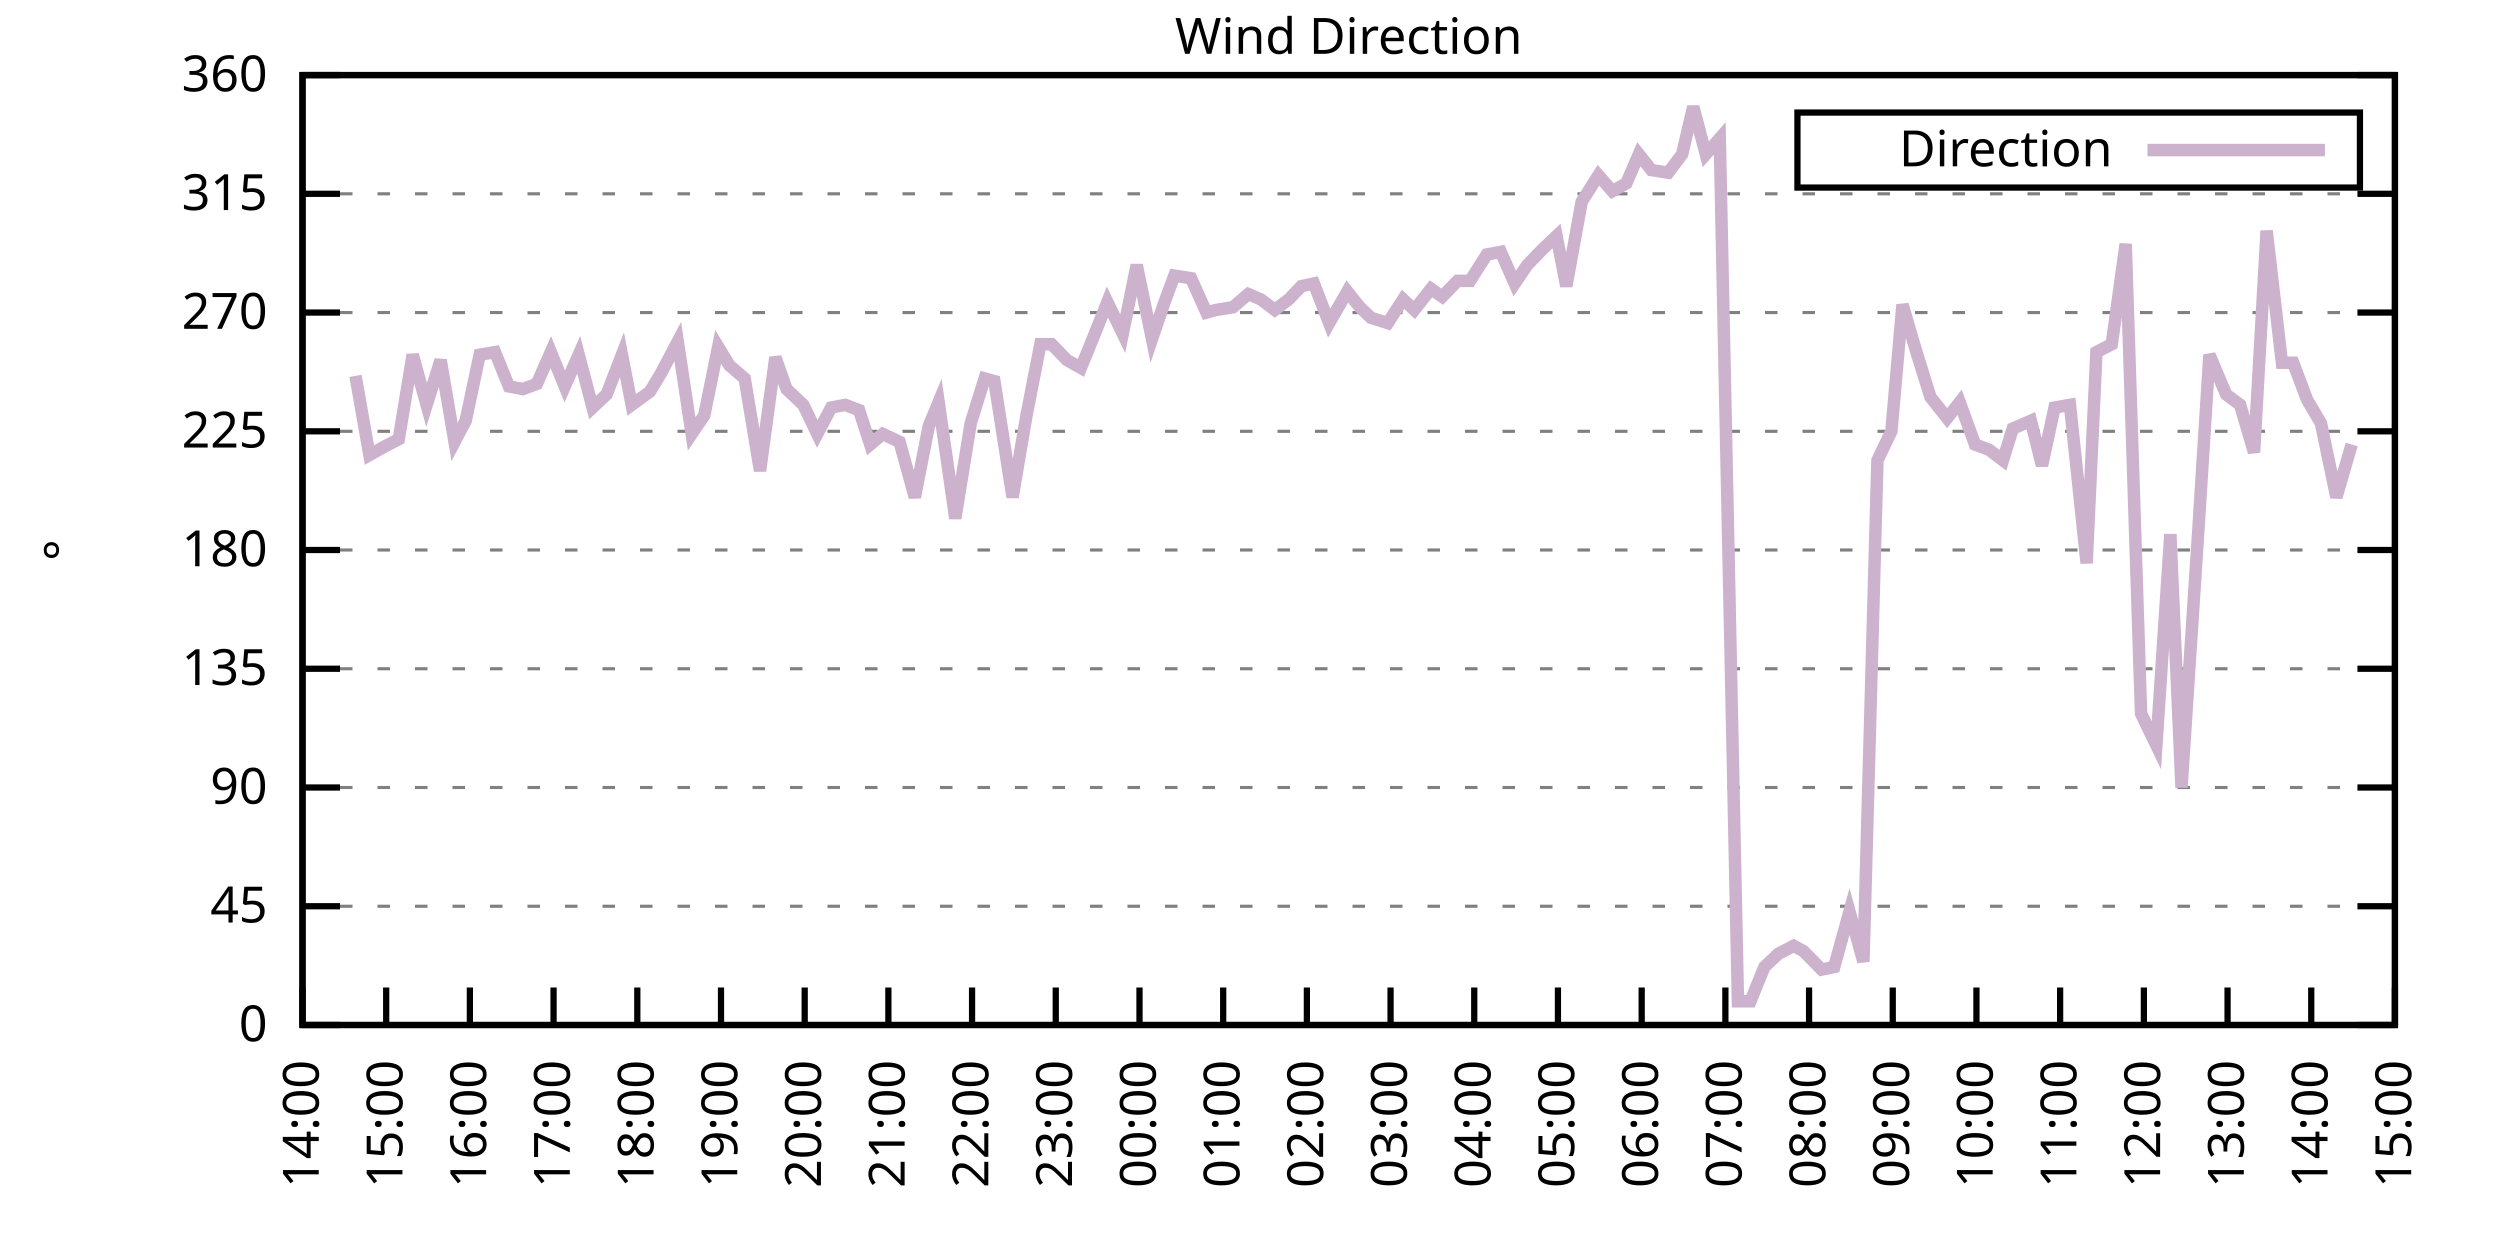
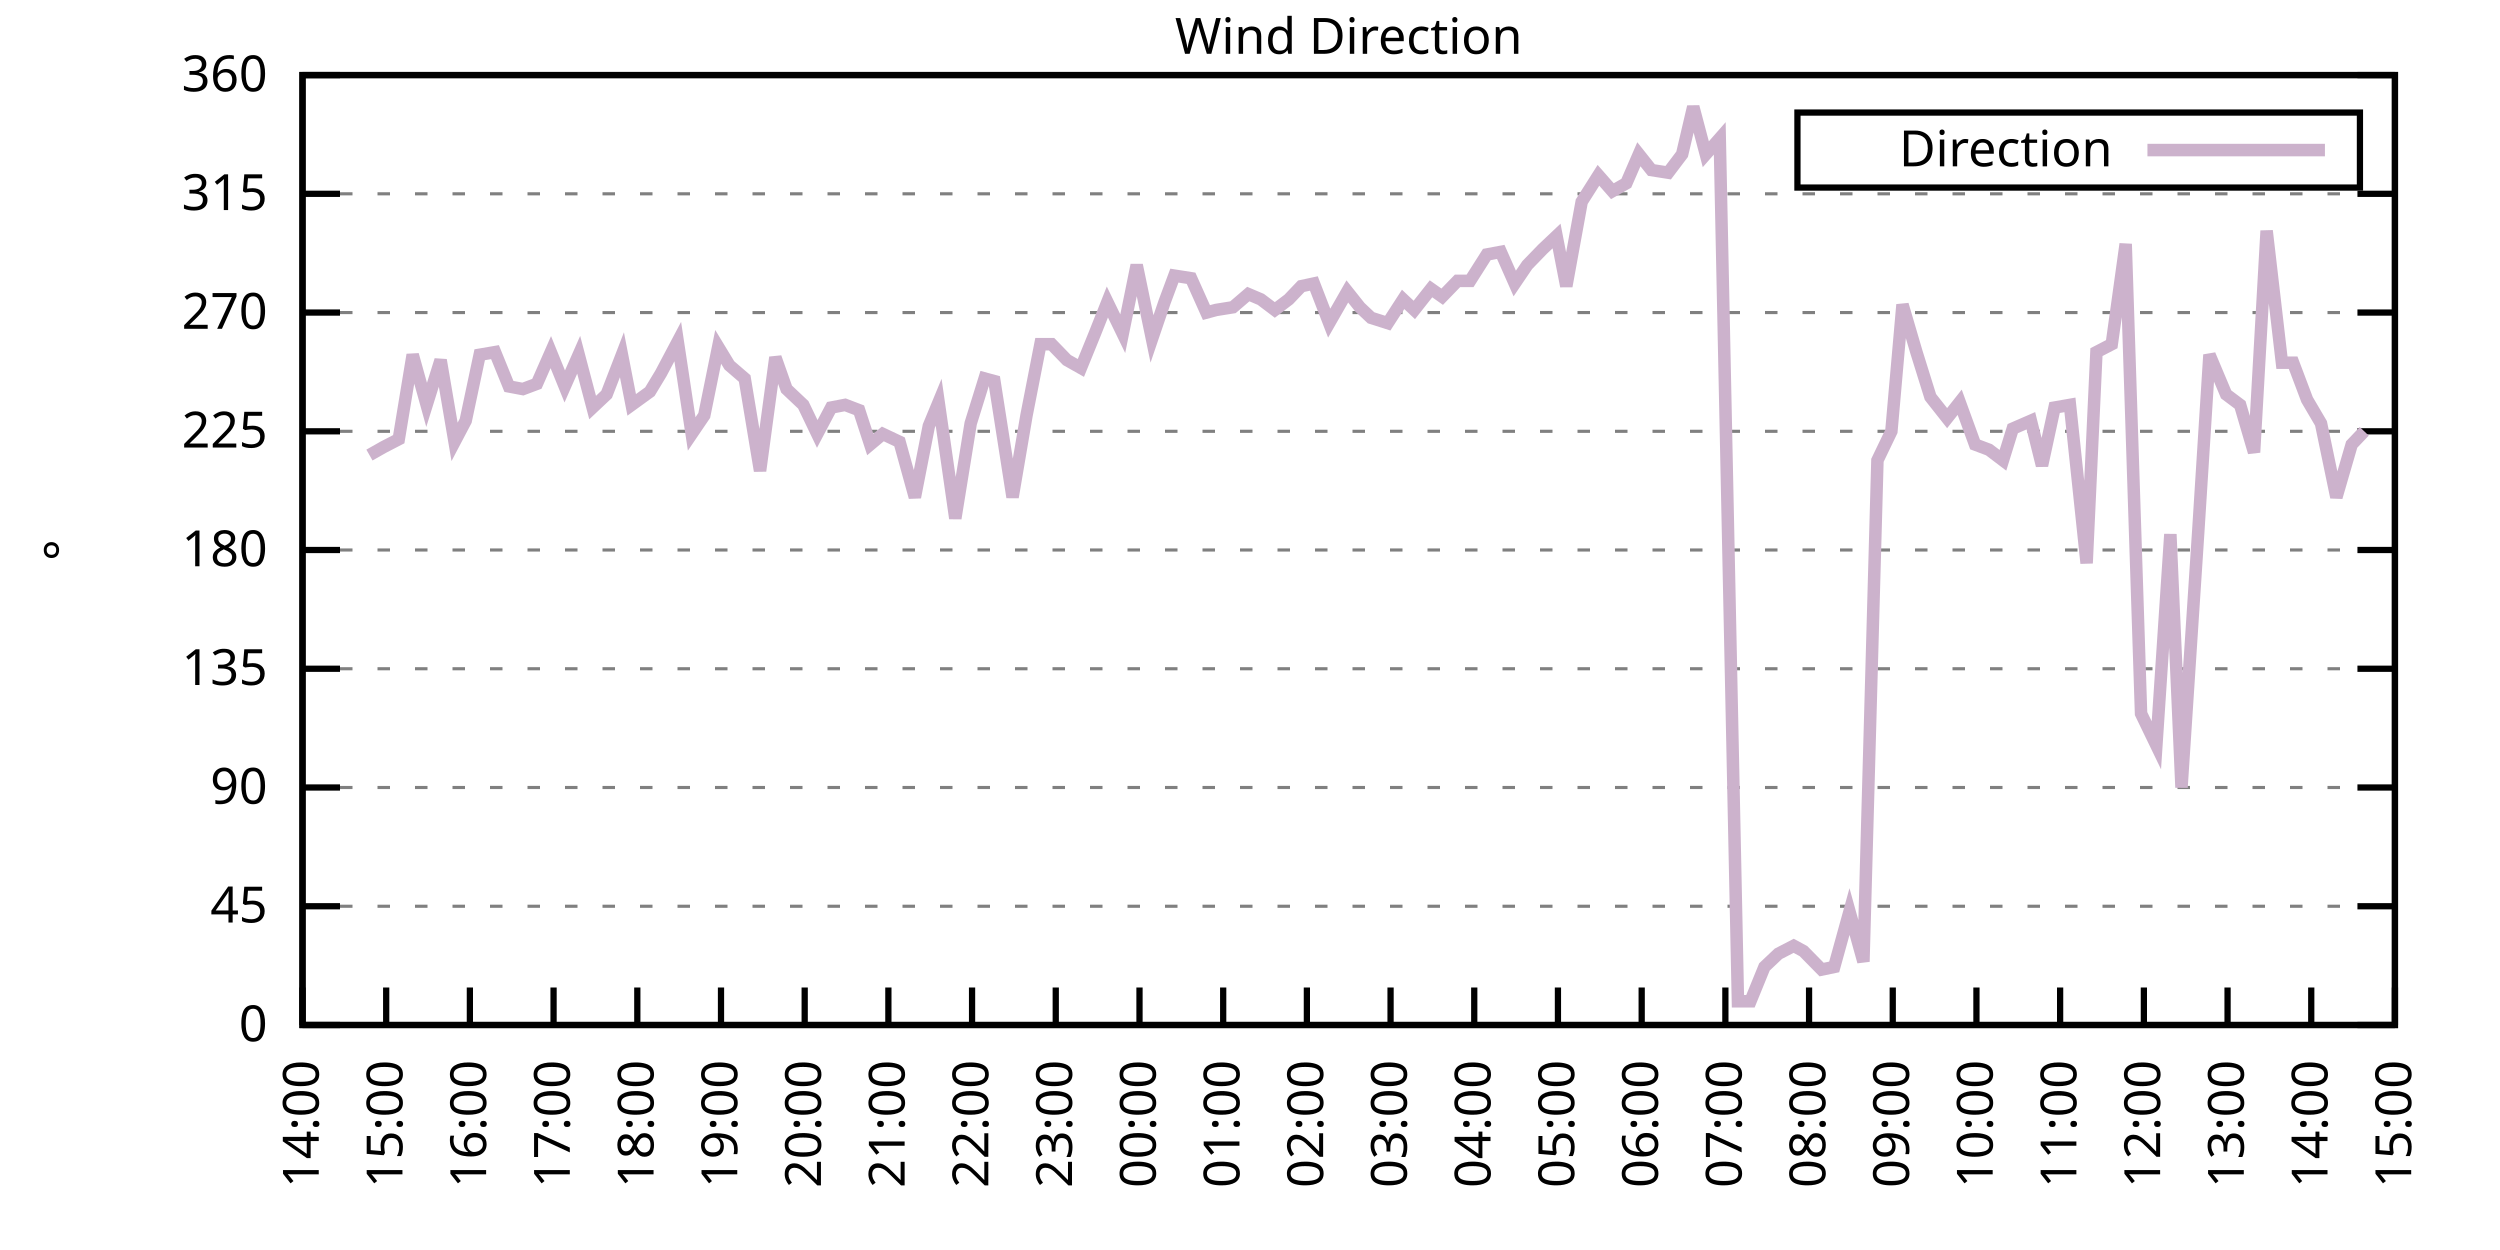
<svg xmlns="http://www.w3.org/2000/svg" xmlns:xlink="http://www.w3.org/1999/xlink" width="400" height="200" viewBox="0 0 400 200">
  <g id="gnuplot_canvas">
    <rect x="0" y="0" width="400" height="200" fill="none" />
    <defs>
      <circle id="gpDot" r="0.5" stroke-width="0.5" stroke="currentColor" />
      <path id="gpPt0" stroke-width="0.333" stroke="currentColor" d="M-1,0 h2 M0,-1 v2" />
      <path id="gpPt1" stroke-width="0.333" stroke="currentColor" d="M-1,-1 L1,1 M1,-1 L-1,1" />
      <path id="gpPt2" stroke-width="0.333" stroke="currentColor" d="M-1,0 L1,0 M0,-1 L0,1 M-1,-1 L1,1 M-1,1 L1,-1" />
      <rect id="gpPt3" stroke-width="0.333" stroke="currentColor" x="-1" y="-1" width="2" height="2" />
      <rect id="gpPt4" stroke-width="0.333" stroke="currentColor" fill="currentColor" x="-1" y="-1" width="2" height="2" />
      <circle id="gpPt5" stroke-width="0.333" stroke="currentColor" cx="0" cy="0" r="1" />
      <use xlink:href="#gpPt5" id="gpPt6" fill="currentColor" stroke="none" />
      <path id="gpPt7" stroke-width="0.333" stroke="currentColor" d="M0,-1.33 L-1.33,0.67 L1.33,0.67 z" />
      <use xlink:href="#gpPt7" id="gpPt8" fill="currentColor" stroke="none" />
      <use xlink:href="#gpPt7" id="gpPt9" stroke="currentColor" transform="rotate(180)" />
      <use xlink:href="#gpPt9" id="gpPt10" fill="currentColor" stroke="none" />
      <use xlink:href="#gpPt3" id="gpPt11" stroke="currentColor" transform="rotate(45)" />
      <use xlink:href="#gpPt11" id="gpPt12" fill="currentColor" stroke="none" />
      <path id="gpPt13" stroke-width="0.333" stroke="currentColor" d="M0,1.330 L1.265,0.411 L0.782,-1.067 L-0.782,-1.076 L-1.265,0.411 z" />
      <use xlink:href="#gpPt13" id="gpPt14" fill="currentColor" stroke="none" />
      <filter id="textbox" filterUnits="objectBoundingBox" x="0" y="0" height="1" width="1">
        <feFlood flood-color="white" flood-opacity="1" result="bgnd" />
        <feComposite in="SourceGraphic" in2="bgnd" operator="atop" />
      </filter>
      <filter id="greybox" filterUnits="objectBoundingBox" x="0" y="0" height="1" width="1">
        <feFlood flood-color="lightgrey" flood-opacity="1" result="grey" />
        <feComposite in="SourceGraphic" in2="grey" operator="atop" />
      </filter>
    </defs>
    <g fill="none" color="white" stroke="currentColor" stroke-width="1.00" stroke-linecap="butt" stroke-linejoin="miter">
</g>
    <g fill="none" color="black" stroke="currentColor" stroke-width="1.00" stroke-linecap="butt" stroke-linejoin="miter">
      <g stroke="none" shape-rendering="crispEdges">
        <polygon fill="rgb(255, 255, 255)" points="48.40,164.00 383.18,164.00 383.18,12.02 48.40,12.02 " />
      </g>
    </g>
    <g fill="none" color="black" stroke="currentColor" stroke-width="1.00" stroke-linecap="butt" stroke-linejoin="miter">
</g>
    <g fill="none" color="black" stroke="black" stroke-width="0.50" stroke-linecap="butt" stroke-linejoin="miter">
</g>
    <g fill="none" color="gray" stroke="currentColor" stroke-width="0.50" stroke-linecap="butt" stroke-linejoin="miter">
      <path stroke="gray" stroke-dasharray="2,4" class="gridline" d="M48.40,164.00 L383.19,164.00  " />
    </g>
    <g fill="none" color="gray" stroke="gray" stroke-width="1.00" stroke-linecap="butt" stroke-linejoin="miter">
</g>
    <g fill="none" color="black" stroke="currentColor" stroke-width="1.00" stroke-linecap="butt" stroke-linejoin="miter">
      <path stroke="black" d="M48.40,164.00 L54.40,164.00 M383.19,164.00 L377.19,164.00  " />
      <g transform="translate(42.80,166.60)" stroke="none" fill="black" font-family="Sans" font-size="8.00" text-anchor="end">
        <text>
          <tspan font-family="Sans"> 0</tspan>
        </text>
      </g>
    </g>
    <g fill="none" color="black" stroke="currentColor" stroke-width="1.00" stroke-linecap="butt" stroke-linejoin="miter">
</g>
    <g fill="none" color="black" stroke="black" stroke-width="0.50" stroke-linecap="butt" stroke-linejoin="miter">
</g>
    <g fill="none" color="gray" stroke="currentColor" stroke-width="0.50" stroke-linecap="butt" stroke-linejoin="miter">
      <path stroke="gray" stroke-dasharray="2,4" class="gridline" d="M48.40,145.00 L383.19,145.00  " />
    </g>
    <g fill="none" color="gray" stroke="gray" stroke-width="1.00" stroke-linecap="butt" stroke-linejoin="miter">
</g>
    <g fill="none" color="black" stroke="currentColor" stroke-width="1.00" stroke-linecap="butt" stroke-linejoin="miter">
      <path stroke="black" d="M48.40,145.00 L54.40,145.00 M383.19,145.00 L377.19,145.00  " />
      <g transform="translate(42.80,147.60)" stroke="none" fill="black" font-family="Sans" font-size="8.00" text-anchor="end">
        <text>
          <tspan font-family="Sans"> 45</tspan>
        </text>
      </g>
    </g>
    <g fill="none" color="black" stroke="currentColor" stroke-width="1.00" stroke-linecap="butt" stroke-linejoin="miter">
</g>
    <g fill="none" color="black" stroke="black" stroke-width="0.50" stroke-linecap="butt" stroke-linejoin="miter">
</g>
    <g fill="none" color="gray" stroke="currentColor" stroke-width="0.50" stroke-linecap="butt" stroke-linejoin="miter">
      <path stroke="gray" stroke-dasharray="2,4" class="gridline" d="M48.40,126.00 L383.19,126.00  " />
    </g>
    <g fill="none" color="gray" stroke="gray" stroke-width="1.00" stroke-linecap="butt" stroke-linejoin="miter">
</g>
    <g fill="none" color="black" stroke="currentColor" stroke-width="1.00" stroke-linecap="butt" stroke-linejoin="miter">
      <path stroke="black" d="M48.40,126.00 L54.40,126.00 M383.19,126.00 L377.19,126.00  " />
      <g transform="translate(42.80,128.60)" stroke="none" fill="black" font-family="Sans" font-size="8.00" text-anchor="end">
        <text>
          <tspan font-family="Sans"> 90</tspan>
        </text>
      </g>
    </g>
    <g fill="none" color="black" stroke="currentColor" stroke-width="1.00" stroke-linecap="butt" stroke-linejoin="miter">
</g>
    <g fill="none" color="black" stroke="black" stroke-width="0.50" stroke-linecap="butt" stroke-linejoin="miter">
</g>
    <g fill="none" color="gray" stroke="currentColor" stroke-width="0.50" stroke-linecap="butt" stroke-linejoin="miter">
      <path stroke="gray" stroke-dasharray="2,4" class="gridline" d="M48.40,107.00 L383.19,107.00  " />
    </g>
    <g fill="none" color="gray" stroke="gray" stroke-width="1.00" stroke-linecap="butt" stroke-linejoin="miter">
</g>
    <g fill="none" color="black" stroke="currentColor" stroke-width="1.00" stroke-linecap="butt" stroke-linejoin="miter">
      <path stroke="black" d="M48.40,107.00 L54.40,107.00 M383.19,107.00 L377.19,107.00  " />
      <g transform="translate(42.80,109.60)" stroke="none" fill="black" font-family="Sans" font-size="8.00" text-anchor="end">
        <text>
          <tspan font-family="Sans"> 135</tspan>
        </text>
      </g>
    </g>
    <g fill="none" color="black" stroke="currentColor" stroke-width="1.00" stroke-linecap="butt" stroke-linejoin="miter">
</g>
    <g fill="none" color="black" stroke="black" stroke-width="0.50" stroke-linecap="butt" stroke-linejoin="miter">
</g>
    <g fill="none" color="gray" stroke="currentColor" stroke-width="0.50" stroke-linecap="butt" stroke-linejoin="miter">
      <path stroke="gray" stroke-dasharray="2,4" class="gridline" d="M48.40,88.00 L383.19,88.00  " />
    </g>
    <g fill="none" color="gray" stroke="gray" stroke-width="1.00" stroke-linecap="butt" stroke-linejoin="miter">
</g>
    <g fill="none" color="black" stroke="currentColor" stroke-width="1.00" stroke-linecap="butt" stroke-linejoin="miter">
      <path stroke="black" d="M48.40,88.00 L54.40,88.00 M383.19,88.00 L377.19,88.00  " />
      <g transform="translate(42.80,90.60)" stroke="none" fill="black" font-family="Sans" font-size="8.00" text-anchor="end">
        <text>
          <tspan font-family="Sans"> 180</tspan>
        </text>
      </g>
    </g>
    <g fill="none" color="black" stroke="currentColor" stroke-width="1.00" stroke-linecap="butt" stroke-linejoin="miter">
</g>
    <g fill="none" color="black" stroke="black" stroke-width="0.50" stroke-linecap="butt" stroke-linejoin="miter">
</g>
    <g fill="none" color="gray" stroke="currentColor" stroke-width="0.50" stroke-linecap="butt" stroke-linejoin="miter">
      <path stroke="gray" stroke-dasharray="2,4" class="gridline" d="M48.40,69.01 L383.19,69.01  " />
    </g>
    <g fill="none" color="gray" stroke="gray" stroke-width="1.00" stroke-linecap="butt" stroke-linejoin="miter">
</g>
    <g fill="none" color="black" stroke="currentColor" stroke-width="1.00" stroke-linecap="butt" stroke-linejoin="miter">
      <path stroke="black" d="M48.40,69.01 L54.40,69.01 M383.19,69.01 L377.19,69.01  " />
      <g transform="translate(42.80,71.61)" stroke="none" fill="black" font-family="Sans" font-size="8.00" text-anchor="end">
        <text>
          <tspan font-family="Sans"> 225</tspan>
        </text>
      </g>
    </g>
    <g fill="none" color="black" stroke="currentColor" stroke-width="1.00" stroke-linecap="butt" stroke-linejoin="miter">
</g>
    <g fill="none" color="black" stroke="black" stroke-width="0.50" stroke-linecap="butt" stroke-linejoin="miter">
</g>
    <g fill="none" color="gray" stroke="currentColor" stroke-width="0.50" stroke-linecap="butt" stroke-linejoin="miter">
      <path stroke="gray" stroke-dasharray="2,4" class="gridline" d="M48.40,50.01 L383.19,50.01  " />
    </g>
    <g fill="none" color="gray" stroke="gray" stroke-width="1.00" stroke-linecap="butt" stroke-linejoin="miter">
</g>
    <g fill="none" color="black" stroke="currentColor" stroke-width="1.00" stroke-linecap="butt" stroke-linejoin="miter">
      <path stroke="black" d="M48.40,50.01 L54.40,50.01 M383.19,50.01 L377.19,50.01  " />
      <g transform="translate(42.80,52.61)" stroke="none" fill="black" font-family="Sans" font-size="8.00" text-anchor="end">
        <text>
          <tspan font-family="Sans"> 270</tspan>
        </text>
      </g>
    </g>
    <g fill="none" color="black" stroke="currentColor" stroke-width="1.00" stroke-linecap="butt" stroke-linejoin="miter">
</g>
    <g fill="none" color="black" stroke="black" stroke-width="0.50" stroke-linecap="butt" stroke-linejoin="miter">
</g>
    <g fill="none" color="gray" stroke="currentColor" stroke-width="0.50" stroke-linecap="butt" stroke-linejoin="miter">
      <path stroke="gray" stroke-dasharray="2,4" class="gridline" d="M48.40,31.01 L383.19,31.01  " />
    </g>
    <g fill="none" color="gray" stroke="gray" stroke-width="1.00" stroke-linecap="butt" stroke-linejoin="miter">
</g>
    <g fill="none" color="black" stroke="currentColor" stroke-width="1.00" stroke-linecap="butt" stroke-linejoin="miter">
      <path stroke="black" d="M48.40,31.01 L54.40,31.01 M383.19,31.01 L377.19,31.01  " />
      <g transform="translate(42.80,33.61)" stroke="none" fill="black" font-family="Sans" font-size="8.00" text-anchor="end">
        <text>
          <tspan font-family="Sans"> 315</tspan>
        </text>
      </g>
    </g>
    <g fill="none" color="black" stroke="currentColor" stroke-width="1.00" stroke-linecap="butt" stroke-linejoin="miter">
</g>
    <g fill="none" color="black" stroke="black" stroke-width="0.50" stroke-linecap="butt" stroke-linejoin="miter">
</g>
    <g fill="none" color="gray" stroke="currentColor" stroke-width="0.50" stroke-linecap="butt" stroke-linejoin="miter">
      <path stroke="gray" stroke-dasharray="2,4" class="gridline" d="M48.40,12.01 L383.19,12.01  " />
    </g>
    <g fill="none" color="gray" stroke="gray" stroke-width="1.00" stroke-linecap="butt" stroke-linejoin="miter">
</g>
    <g fill="none" color="black" stroke="currentColor" stroke-width="1.00" stroke-linecap="butt" stroke-linejoin="miter">
      <path stroke="black" d="M48.40,12.01 L54.40,12.01 M383.19,12.01 L377.19,12.01  " />
      <g transform="translate(42.80,14.61)" stroke="none" fill="black" font-family="Sans" font-size="8.00" text-anchor="end">
        <text>
          <tspan font-family="Sans"> 360</tspan>
        </text>
      </g>
    </g>
    <g fill="none" color="black" stroke="currentColor" stroke-width="1.00" stroke-linecap="butt" stroke-linejoin="miter">
      <path stroke="black" d="M48.40,164.00 L48.40,158.00  " />
      <g transform="translate(51.00,169.60) rotate(270.00)" stroke="none" fill="black" font-family="Sans" font-size="8.00" text-anchor="end">
        <text>
          <tspan font-family="Sans">14:00</tspan>
        </text>
      </g>
    </g>
    <g fill="none" color="black" stroke="currentColor" stroke-width="1.00" stroke-linecap="butt" stroke-linejoin="miter">
      <path stroke="black" d="M61.79,164.00 L61.79,158.00  " />
      <g transform="translate(64.39,169.60) rotate(270.00)" stroke="none" fill="black" font-family="Sans" font-size="8.00" text-anchor="end">
        <text>
          <tspan font-family="Sans">15:00</tspan>
        </text>
      </g>
    </g>
    <g fill="none" color="black" stroke="currentColor" stroke-width="1.00" stroke-linecap="butt" stroke-linejoin="miter">
      <path stroke="black" d="M75.18,164.00 L75.18,158.00  " />
      <g transform="translate(77.78,169.60) rotate(270.00)" stroke="none" fill="black" font-family="Sans" font-size="8.00" text-anchor="end">
        <text>
          <tspan font-family="Sans">16:00</tspan>
        </text>
      </g>
    </g>
    <g fill="none" color="black" stroke="currentColor" stroke-width="1.00" stroke-linecap="butt" stroke-linejoin="miter">
      <path stroke="black" d="M88.57,164.00 L88.57,158.00  " />
      <g transform="translate(91.17,169.60) rotate(270.00)" stroke="none" fill="black" font-family="Sans" font-size="8.00" text-anchor="end">
        <text>
          <tspan font-family="Sans">17:00</tspan>
        </text>
      </g>
    </g>
    <g fill="none" color="black" stroke="currentColor" stroke-width="1.00" stroke-linecap="butt" stroke-linejoin="miter">
      <path stroke="black" d="M101.97,164.00 L101.97,158.00  " />
      <g transform="translate(104.57,169.60) rotate(270.00)" stroke="none" fill="black" font-family="Sans" font-size="8.00" text-anchor="end">
        <text>
          <tspan font-family="Sans">18:00</tspan>
        </text>
      </g>
    </g>
    <g fill="none" color="black" stroke="currentColor" stroke-width="1.00" stroke-linecap="butt" stroke-linejoin="miter">
      <path stroke="black" d="M115.36,164.00 L115.36,158.00  " />
      <g transform="translate(117.96,169.60) rotate(270.00)" stroke="none" fill="black" font-family="Sans" font-size="8.00" text-anchor="end">
        <text>
          <tspan font-family="Sans">19:00</tspan>
        </text>
      </g>
    </g>
    <g fill="none" color="black" stroke="currentColor" stroke-width="1.00" stroke-linecap="butt" stroke-linejoin="miter">
      <path stroke="black" d="M128.75,164.00 L128.75,158.00  " />
      <g transform="translate(131.35,169.60) rotate(270.00)" stroke="none" fill="black" font-family="Sans" font-size="8.00" text-anchor="end">
        <text>
          <tspan font-family="Sans">20:00</tspan>
        </text>
      </g>
    </g>
    <g fill="none" color="black" stroke="currentColor" stroke-width="1.00" stroke-linecap="butt" stroke-linejoin="miter">
      <path stroke="black" d="M142.14,164.00 L142.14,158.00  " />
      <g transform="translate(144.74,169.60) rotate(270.00)" stroke="none" fill="black" font-family="Sans" font-size="8.00" text-anchor="end">
        <text>
          <tspan font-family="Sans">21:00</tspan>
        </text>
      </g>
    </g>
    <g fill="none" color="black" stroke="currentColor" stroke-width="1.00" stroke-linecap="butt" stroke-linejoin="miter">
      <path stroke="black" d="M155.53,164.00 L155.53,158.00  " />
      <g transform="translate(158.13,169.60) rotate(270.00)" stroke="none" fill="black" font-family="Sans" font-size="8.00" text-anchor="end">
        <text>
          <tspan font-family="Sans">22:00</tspan>
        </text>
      </g>
    </g>
    <g fill="none" color="black" stroke="currentColor" stroke-width="1.00" stroke-linecap="butt" stroke-linejoin="miter">
      <path stroke="black" d="M168.92,164.00 L168.92,158.00  " />
      <g transform="translate(171.52,169.60) rotate(270.00)" stroke="none" fill="black" font-family="Sans" font-size="8.00" text-anchor="end">
        <text>
          <tspan font-family="Sans">23:00</tspan>
        </text>
      </g>
    </g>
    <g fill="none" color="black" stroke="currentColor" stroke-width="1.00" stroke-linecap="butt" stroke-linejoin="miter">
      <path stroke="black" d="M182.32,164.00 L182.32,158.00  " />
      <g transform="translate(184.92,169.60) rotate(270.00)" stroke="none" fill="black" font-family="Sans" font-size="8.00" text-anchor="end">
        <text>
          <tspan font-family="Sans">00:00</tspan>
        </text>
      </g>
    </g>
    <g fill="none" color="black" stroke="currentColor" stroke-width="1.00" stroke-linecap="butt" stroke-linejoin="miter">
      <path stroke="black" d="M195.71,164.00 L195.71,158.00  " />
      <g transform="translate(198.31,169.60) rotate(270.00)" stroke="none" fill="black" font-family="Sans" font-size="8.00" text-anchor="end">
        <text>
          <tspan font-family="Sans">01:00</tspan>
        </text>
      </g>
    </g>
    <g fill="none" color="black" stroke="currentColor" stroke-width="1.00" stroke-linecap="butt" stroke-linejoin="miter">
      <path stroke="black" d="M209.10,164.00 L209.10,158.00  " />
      <g transform="translate(211.70,169.60) rotate(270.00)" stroke="none" fill="black" font-family="Sans" font-size="8.00" text-anchor="end">
        <text>
          <tspan font-family="Sans">02:00</tspan>
        </text>
      </g>
    </g>
    <g fill="none" color="black" stroke="currentColor" stroke-width="1.00" stroke-linecap="butt" stroke-linejoin="miter">
      <path stroke="black" d="M222.49,164.00 L222.49,158.00  " />
      <g transform="translate(225.09,169.60) rotate(270.00)" stroke="none" fill="black" font-family="Sans" font-size="8.00" text-anchor="end">
        <text>
          <tspan font-family="Sans">03:00</tspan>
        </text>
      </g>
    </g>
    <g fill="none" color="black" stroke="currentColor" stroke-width="1.00" stroke-linecap="butt" stroke-linejoin="miter">
      <path stroke="black" d="M235.88,164.00 L235.88,158.00  " />
      <g transform="translate(238.48,169.60) rotate(270.00)" stroke="none" fill="black" font-family="Sans" font-size="8.00" text-anchor="end">
        <text>
          <tspan font-family="Sans">04:00</tspan>
        </text>
      </g>
    </g>
    <g fill="none" color="black" stroke="currentColor" stroke-width="1.00" stroke-linecap="butt" stroke-linejoin="miter">
      <path stroke="black" d="M249.27,164.00 L249.27,158.00  " />
      <g transform="translate(251.87,169.60) rotate(270.00)" stroke="none" fill="black" font-family="Sans" font-size="8.00" text-anchor="end">
        <text>
          <tspan font-family="Sans">05:00</tspan>
        </text>
      </g>
    </g>
    <g fill="none" color="black" stroke="currentColor" stroke-width="1.00" stroke-linecap="butt" stroke-linejoin="miter">
      <path stroke="black" d="M262.67,164.00 L262.67,158.00  " />
      <g transform="translate(265.27,169.60) rotate(270.00)" stroke="none" fill="black" font-family="Sans" font-size="8.00" text-anchor="end">
        <text>
          <tspan font-family="Sans">06:00</tspan>
        </text>
      </g>
    </g>
    <g fill="none" color="black" stroke="currentColor" stroke-width="1.00" stroke-linecap="butt" stroke-linejoin="miter">
      <path stroke="black" d="M276.06,164.00 L276.06,158.00  " />
      <g transform="translate(278.66,169.60) rotate(270.00)" stroke="none" fill="black" font-family="Sans" font-size="8.00" text-anchor="end">
        <text>
          <tspan font-family="Sans">07:00</tspan>
        </text>
      </g>
    </g>
    <g fill="none" color="black" stroke="currentColor" stroke-width="1.00" stroke-linecap="butt" stroke-linejoin="miter">
      <path stroke="black" d="M289.45,164.00 L289.45,158.00  " />
      <g transform="translate(292.05,169.60) rotate(270.00)" stroke="none" fill="black" font-family="Sans" font-size="8.00" text-anchor="end">
        <text>
          <tspan font-family="Sans">08:00</tspan>
        </text>
      </g>
    </g>
    <g fill="none" color="black" stroke="currentColor" stroke-width="1.00" stroke-linecap="butt" stroke-linejoin="miter">
      <path stroke="black" d="M302.84,164.00 L302.84,158.00  " />
      <g transform="translate(305.44,169.60) rotate(270.00)" stroke="none" fill="black" font-family="Sans" font-size="8.00" text-anchor="end">
        <text>
          <tspan font-family="Sans">09:00</tspan>
        </text>
      </g>
    </g>
    <g fill="none" color="black" stroke="currentColor" stroke-width="1.00" stroke-linecap="butt" stroke-linejoin="miter">
      <path stroke="black" d="M316.23,164.00 L316.23,158.00  " />
      <g transform="translate(318.83,169.60) rotate(270.00)" stroke="none" fill="black" font-family="Sans" font-size="8.00" text-anchor="end">
        <text>
          <tspan font-family="Sans">10:00</tspan>
        </text>
      </g>
    </g>
    <g fill="none" color="black" stroke="currentColor" stroke-width="1.00" stroke-linecap="butt" stroke-linejoin="miter">
      <path stroke="black" d="M329.62,164.00 L329.62,158.00  " />
      <g transform="translate(332.22,169.60) rotate(270.00)" stroke="none" fill="black" font-family="Sans" font-size="8.00" text-anchor="end">
        <text>
          <tspan font-family="Sans">11:00</tspan>
        </text>
      </g>
    </g>
    <g fill="none" color="black" stroke="currentColor" stroke-width="1.00" stroke-linecap="butt" stroke-linejoin="miter">
      <path stroke="black" d="M343.02,164.00 L343.02,158.00  " />
      <g transform="translate(345.62,169.60) rotate(270.00)" stroke="none" fill="black" font-family="Sans" font-size="8.00" text-anchor="end">
        <text>
          <tspan font-family="Sans">12:00</tspan>
        </text>
      </g>
    </g>
    <g fill="none" color="black" stroke="currentColor" stroke-width="1.00" stroke-linecap="butt" stroke-linejoin="miter">
      <path stroke="black" d="M356.41,164.00 L356.41,158.00  " />
      <g transform="translate(359.01,169.60) rotate(270.00)" stroke="none" fill="black" font-family="Sans" font-size="8.00" text-anchor="end">
        <text>
          <tspan font-family="Sans">13:00</tspan>
        </text>
      </g>
    </g>
    <g fill="none" color="black" stroke="currentColor" stroke-width="1.00" stroke-linecap="butt" stroke-linejoin="miter">
      <path stroke="black" d="M369.80,164.00 L369.80,158.00  " />
      <g transform="translate(372.40,169.60) rotate(270.00)" stroke="none" fill="black" font-family="Sans" font-size="8.00" text-anchor="end">
        <text>
          <tspan font-family="Sans">14:00</tspan>
        </text>
      </g>
    </g>
    <g fill="none" color="black" stroke="currentColor" stroke-width="1.00" stroke-linecap="butt" stroke-linejoin="miter">
      <path stroke="black" d="M383.19,164.00 L383.19,158.00  " />
      <g transform="translate(385.79,169.60) rotate(270.00)" stroke="none" fill="black" font-family="Sans" font-size="8.00" text-anchor="end">
        <text>
          <tspan font-family="Sans">15:00</tspan>
        </text>
      </g>
    </g>
    <g fill="none" color="black" stroke="currentColor" stroke-width="1.00" stroke-linecap="butt" stroke-linejoin="miter">
</g>
    <g fill="none" color="black" stroke="currentColor" stroke-width="1.00" stroke-linecap="butt" stroke-linejoin="miter">
      <path stroke="black" d="M48.40,12.01 L48.40,164.00 L383.19,164.00 L383.19,12.01 L48.40,12.01 Z  " />
    </g>
    <g fill="none" color="black" stroke="currentColor" stroke-width="1.00" stroke-linecap="butt" stroke-linejoin="miter">
</g>
    <g fill="none" color="black" stroke="currentColor" stroke-width="1.00" stroke-linecap="butt" stroke-linejoin="miter">
      <path stroke="black" d="M287.59,30.01 L287.59,18.01 L377.59,18.01 L377.59,30.01 L287.59,30.01 Z  " />
    </g>
    <g id="Wind_direction_plot_1">
      <g fill="none" color="white" stroke="black" stroke-width="2.00" stroke-linecap="butt" stroke-linejoin="miter">
</g>
      <g fill="none" color="black" stroke="currentColor" stroke-width="2.00" stroke-linecap="butt" stroke-linejoin="miter">
        <g transform="translate(337.99,26.61)" stroke="none" fill="black" font-family="Sans" font-size="8.00" text-anchor="end">
          <text>
            <tspan font-family="Sans">Direction</tspan>
          </text>
        </g>
      </g>
      <g fill="none" color="black" stroke="currentColor" stroke-width="2.00" stroke-linecap="butt" stroke-linejoin="miter">
-         <path stroke="rgb(204, 178, 204)" d="M343.59,24.01 L371.99,24.01 M56.88,60.14 L59.11,72.81 L61.35,71.54 L63.80,70.27 L66.03,56.76 L68.26,64.78   L70.50,57.61 L72.73,70.70 L74.51,67.32 L76.75,56.76 L79.20,56.34 L81.43,61.83 L83.66,62.25 L85.90,61.41   L88.13,56.34 L90.36,61.83 L92.59,56.76 L94.82,65.21 L97.06,63.10 L99.51,56.76 L101.07,64.78 L103.98,62.67   L105.76,59.72 L108.44,54.65 L110.67,69.43 L112.68,66.47 L114.91,55.50 L116.70,58.45 L119.15,60.56 L121.61,75.34   L124.06,57.18 L125.85,62.25 L128.53,64.78 L130.76,69.43 L132.99,65.21 L135.22,64.78 L137.45,65.63 L139.24,71.12   L141.25,69.43 L143.93,70.70 L146.38,79.56 L148.61,68.16 L150.18,64.36 L152.85,82.94 L155.31,67.74 L157.54,60.56   L159.10,60.98 L162.01,79.56 L164.24,66.47 L166.47,55.07 L168.25,55.07 L170.71,57.61 L172.94,58.87 L175.17,53.39   L177.18,48.32 L179.64,53.39 L181.87,42.41 L184.32,54.23 L186.33,48.32 L187.90,44.10 L190.57,44.52 L193.03,50.01   L194.59,49.59 L197.27,49.16 L199.73,47.05 L201.73,47.90 L203.97,49.59 L206.20,47.90 L208.21,45.79 L210.22,45.36   L212.67,51.70 L215.57,46.63 L217.58,49.16 L219.37,50.85 L222.04,51.70 L224.50,47.90 L226.29,49.59 L228.96,46.21   L230.75,47.47 L233.20,44.94 L235.21,44.94 L237.89,40.72 L240.12,40.30 L242.36,45.36 L244.36,42.41 L246.82,39.87   L249.05,37.76 L250.61,45.79 L253.07,32.28 L255.75,28.05 L257.98,30.59 L260.21,29.32 L262.22,24.68 L264.23,27.21   L266.91,27.63 L269.14,24.68 L270.92,17.08 L272.93,24.68 L275.16,22.14 L278.07,160.20 L280.07,160.20 L282.31,154.71   L284.54,152.60 L286.99,151.33 L288.56,152.18 L291.46,155.13 L293.47,154.71 L295.92,145.85 L298.15,153.87 L300.39,73.65   L302.62,69.01 L304.40,48.74 L306.63,56.34 L308.87,63.52 L311.54,66.90 L313.55,64.36 L316.01,71.12 L318.24,71.96   L320.47,73.65 L322.04,68.58 L324.94,67.32 L326.72,74.49 L328.73,65.21 L331.19,64.78 L333.86,90.12 L335.43,56.34   L337.88,55.07 L340.11,39.03 L342.57,114.18 L345.02,119.25 L347.26,85.47 L349.04,126.00 L351.72,85.05 L353.51,56.76   L356.18,63.10 L358.42,64.78 L360.65,72.38 L362.66,36.92 L365.11,58.03 L366.90,58.03 L369.13,63.94 L371.36,67.74   L373.82,79.56 L376.27,71.12  " />
+         <path stroke="rgb(204, 178, 204)" d="M343.59,24.01 L371.99,24.01 M59.11,72.81 L61.35,71.54 L63.80,70.27 L66.03,56.76 L68.26,64.78 L70.50,57.61   L72.73,70.70 L74.51,67.32 L76.75,56.76 L79.20,56.34 L81.43,61.83 L83.66,62.25 L85.90,61.41 L88.13,56.34   L90.36,61.83 L92.59,56.76 L94.82,65.21 L97.06,63.10 L99.51,56.76 L101.07,64.78 L103.98,62.67 L105.76,59.72   L108.44,54.65 L110.67,69.43 L112.68,66.47 L114.91,55.50 L116.70,58.45 L119.15,60.56 L121.61,75.34 L124.06,57.18   L125.85,62.25 L128.53,64.78 L130.76,69.43 L132.99,65.21 L135.22,64.78 L137.45,65.63 L139.24,71.12 L141.25,69.43   L143.93,70.70 L146.38,79.56 L148.61,68.16 L150.18,64.36 L152.85,82.94 L155.31,67.74 L157.54,60.56 L159.10,60.98   L162.01,79.56 L164.24,66.47 L166.47,55.07 L168.25,55.07 L170.71,57.61 L172.94,58.87 L175.17,53.39 L177.18,48.32   L179.64,53.39 L181.87,42.41 L184.32,54.23 L186.33,48.32 L187.90,44.10 L190.57,44.52 L193.03,50.01 L194.59,49.59   L197.27,49.16 L199.73,47.05 L201.73,47.90 L203.97,49.59 L206.20,47.90 L208.21,45.79 L210.22,45.36 L212.67,51.70   L215.57,46.63 L217.58,49.16 L219.37,50.85 L222.04,51.70 L224.50,47.90 L226.29,49.59 L228.96,46.21 L230.75,47.47   L233.20,44.94 L235.21,44.94 L237.89,40.72 L240.12,40.30 L242.36,45.36 L244.36,42.41 L246.82,39.87 L249.05,37.76   L250.61,45.79 L253.07,32.28 L255.75,28.05 L257.98,30.59 L260.21,29.32 L262.22,24.68 L264.23,27.21 L266.91,27.63   L269.14,24.68 L270.92,17.08 L272.93,24.68 L275.16,22.14 L278.07,160.20 L280.07,160.20 L282.31,154.71 L284.54,152.60   L286.99,151.33 L288.56,152.18 L291.46,155.13 L293.47,154.71 L295.92,145.85 L298.15,153.87 L300.39,73.65 L302.62,69.01   L304.40,48.74 L306.63,56.34 L308.87,63.52 L311.54,66.90 L313.55,64.36 L316.01,71.12 L318.24,71.96 L320.47,73.65   L322.04,68.58 L324.94,67.32 L326.72,74.49 L328.73,65.21 L331.19,64.78 L333.86,90.12 L335.43,56.34 L337.88,55.07   L340.11,39.03 L342.57,114.18 L345.02,119.25 L347.26,85.47 L349.04,126.00 L351.72,85.05 L353.51,56.76 L356.18,63.10   L358.42,64.78 L360.65,72.38 L362.66,36.92 L365.11,58.03 L366.90,58.03 L369.13,63.94 L371.36,67.74 L373.82,79.56   L376.27,71.12 L378.28,69.01  " />
      </g>
    </g>
    <g fill="none" color="black" stroke="currentColor" stroke-width="2.00" stroke-linecap="butt" stroke-linejoin="miter">
</g>
    <g fill="none" color="black" stroke="black" stroke-width="1.00" stroke-linecap="butt" stroke-linejoin="miter">
</g>
    <g fill="none" color="black" stroke="currentColor" stroke-width="1.00" stroke-linecap="butt" stroke-linejoin="miter">
      <path stroke="black" d="M48.40,12.01 L48.40,164.00 L383.19,164.00 L383.19,12.01 L48.40,12.01 Z  " />
      <g transform="translate(12.80,88.01) rotate(270.00)" stroke="none" fill="black" font-family="Sans" font-size="8.00" text-anchor="middle">
        <text>
          <tspan font-family="Sans">°</tspan>
        </text>
      </g>
    </g>
    <g fill="none" color="black" stroke="currentColor" stroke-width="1.00" stroke-linecap="butt" stroke-linejoin="miter">
</g>
    <g fill="none" color="black" stroke="currentColor" stroke-width="1.00" stroke-linecap="butt" stroke-linejoin="miter">
      <g transform="translate(215.79,8.61)" stroke="none" fill="black" font-family="Sans" font-size="8.00" text-anchor="middle">
        <text>
          <tspan font-family="Sans">Wind Direction</tspan>
        </text>
      </g>
    </g>
    <g fill="none" color="black" stroke="currentColor" stroke-width="1.00" stroke-linecap="butt" stroke-linejoin="miter">
</g>
  </g>
</svg>
